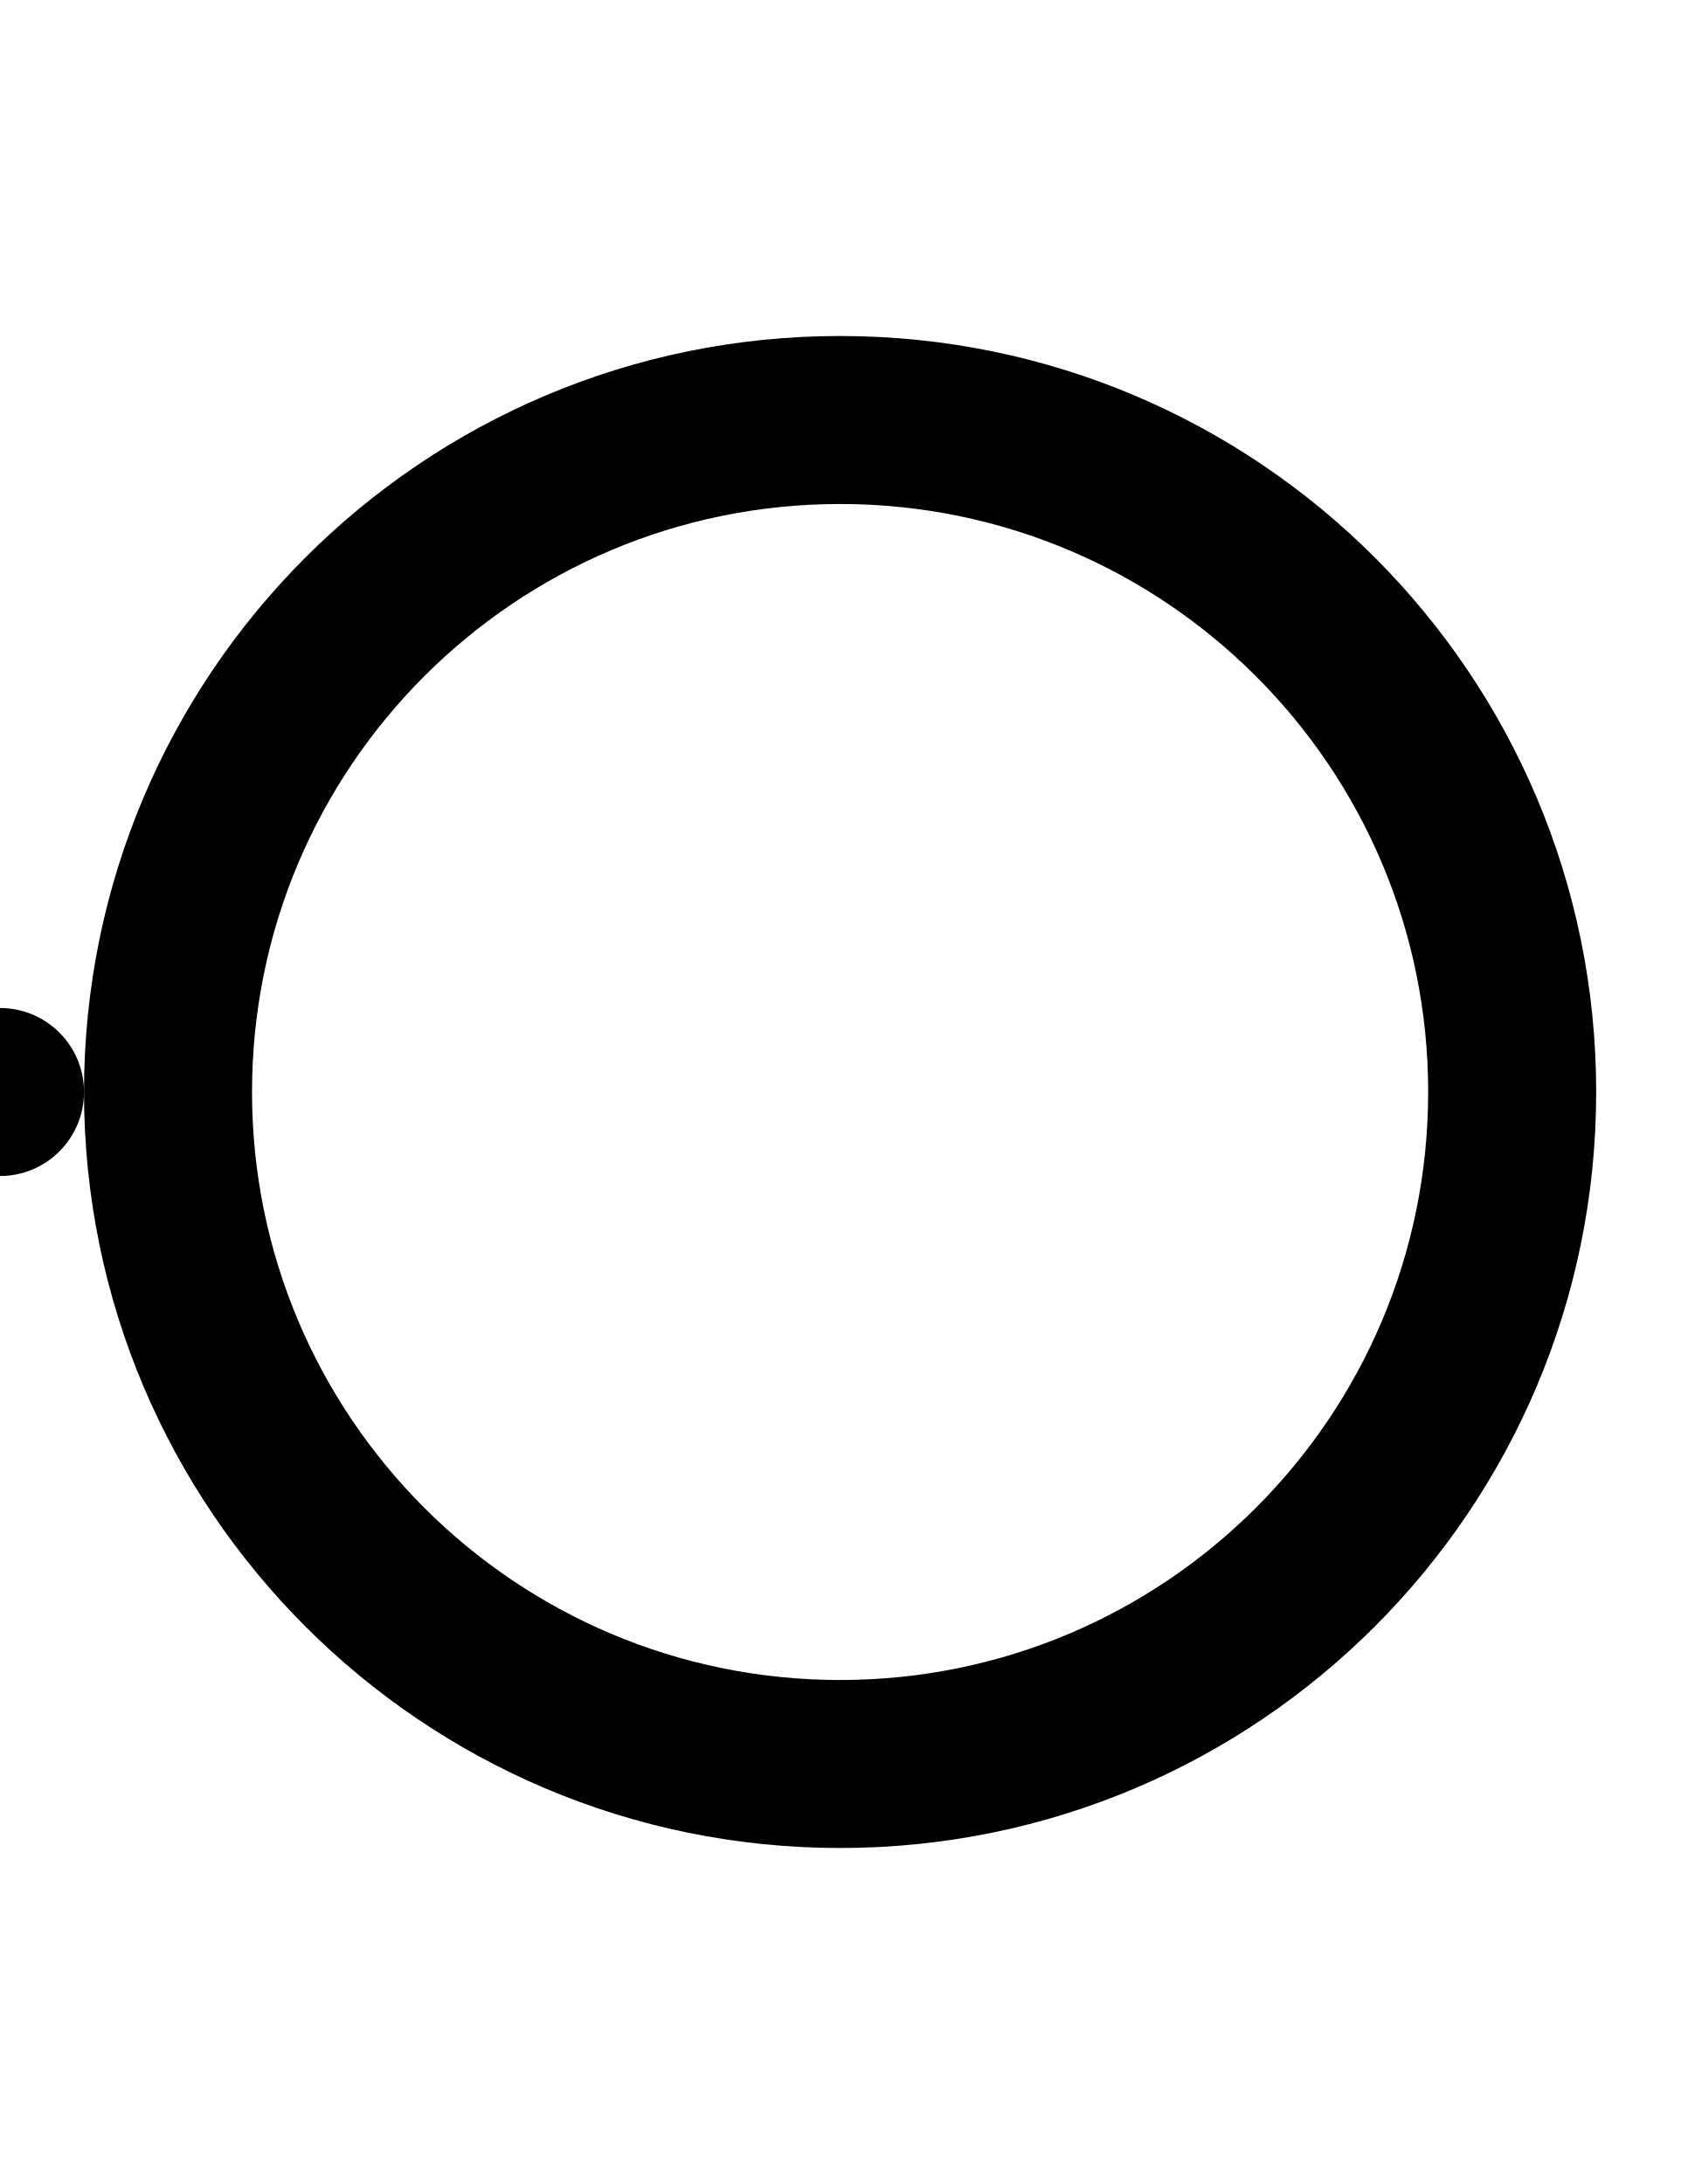
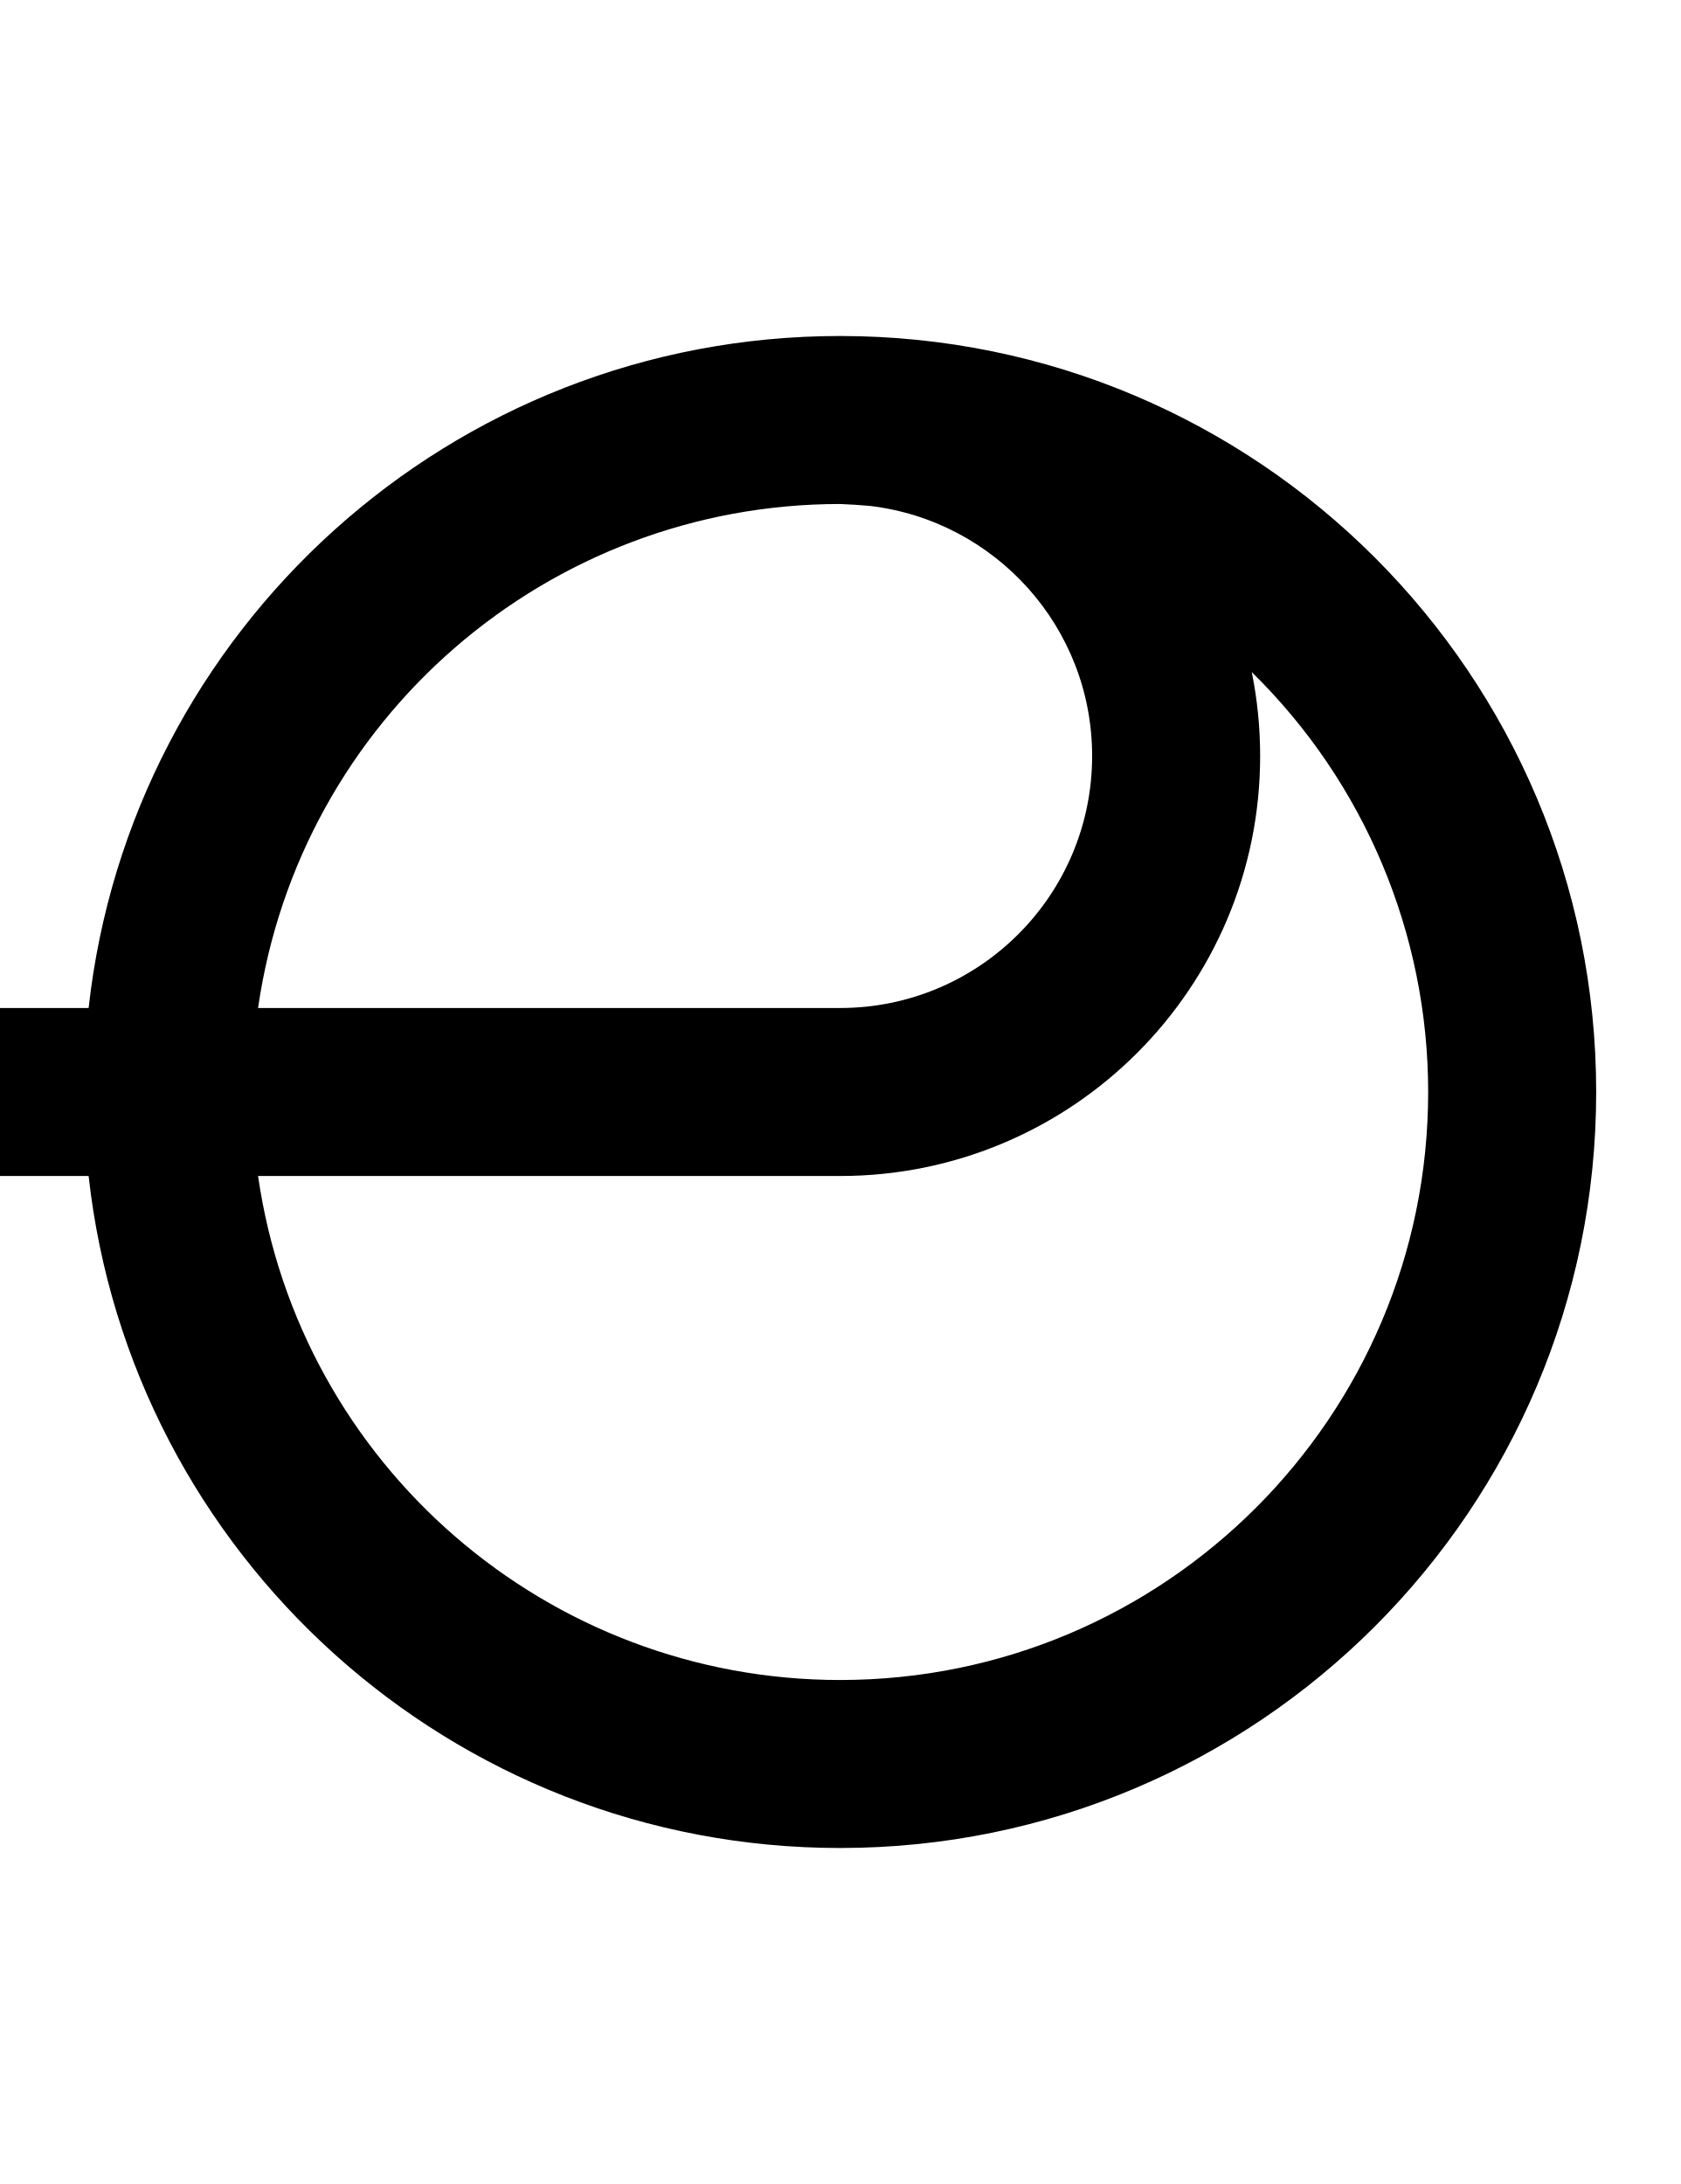
- <svg xmlns="http://www.w3.org/2000/svg" width="500" height="650">
-   <path d="M 250 100 A 225 225 0 0 0 25 325 A 225 225 0 0 0 250 550 A 225 225 0 0 0 475 325 A 225 225 0 0 0 250 100 z M 250 150 A 175 175 0 0 1 425 325 A 175 175 0 0 1 250 500 A 175 175 0 0 1 75 325 A 175 175 0 0 1 250 150 z " />
-   <circle cx="000" cy="325" r="25" />
+ <svg xmlns="http://www.w3.org/2000/svg" width="500" height="650" version="1.1" id="svg3">
+   <defs id="defs3" />
+   <path id="path3" d="M 250 100 C 134.186 100 38.809 187.501 26.373 300 L 0 300 C -13.807 300 -25 311.193 -25 325 C -25 338.807 -13.807 350 0 350 L 26.373 350 C 38.809 462.499 134.186 550 250 550 C 374.264 550 475 449.264 475 325 C 475 200.736 374.264 100 250 100 z M 250 150 A 175 175 0 0 1 258.91 150.576 C 296.124 154.99 325 186.599 325 225 C 325 266.421 291.421 300 250 300 L 76.795 300 A 175 175 0 0 1 250 150 z M 372.506 200.031 A 175 175 0 0 1 425 325 A 175 175 0 0 1 250 500 A 175 175 0 0 1 76.795 350 L 250 350 C 319.036 350 375 294.036 375 225 C 375 216.449 374.142 208.1 372.506 200.031 z " />
</svg>
